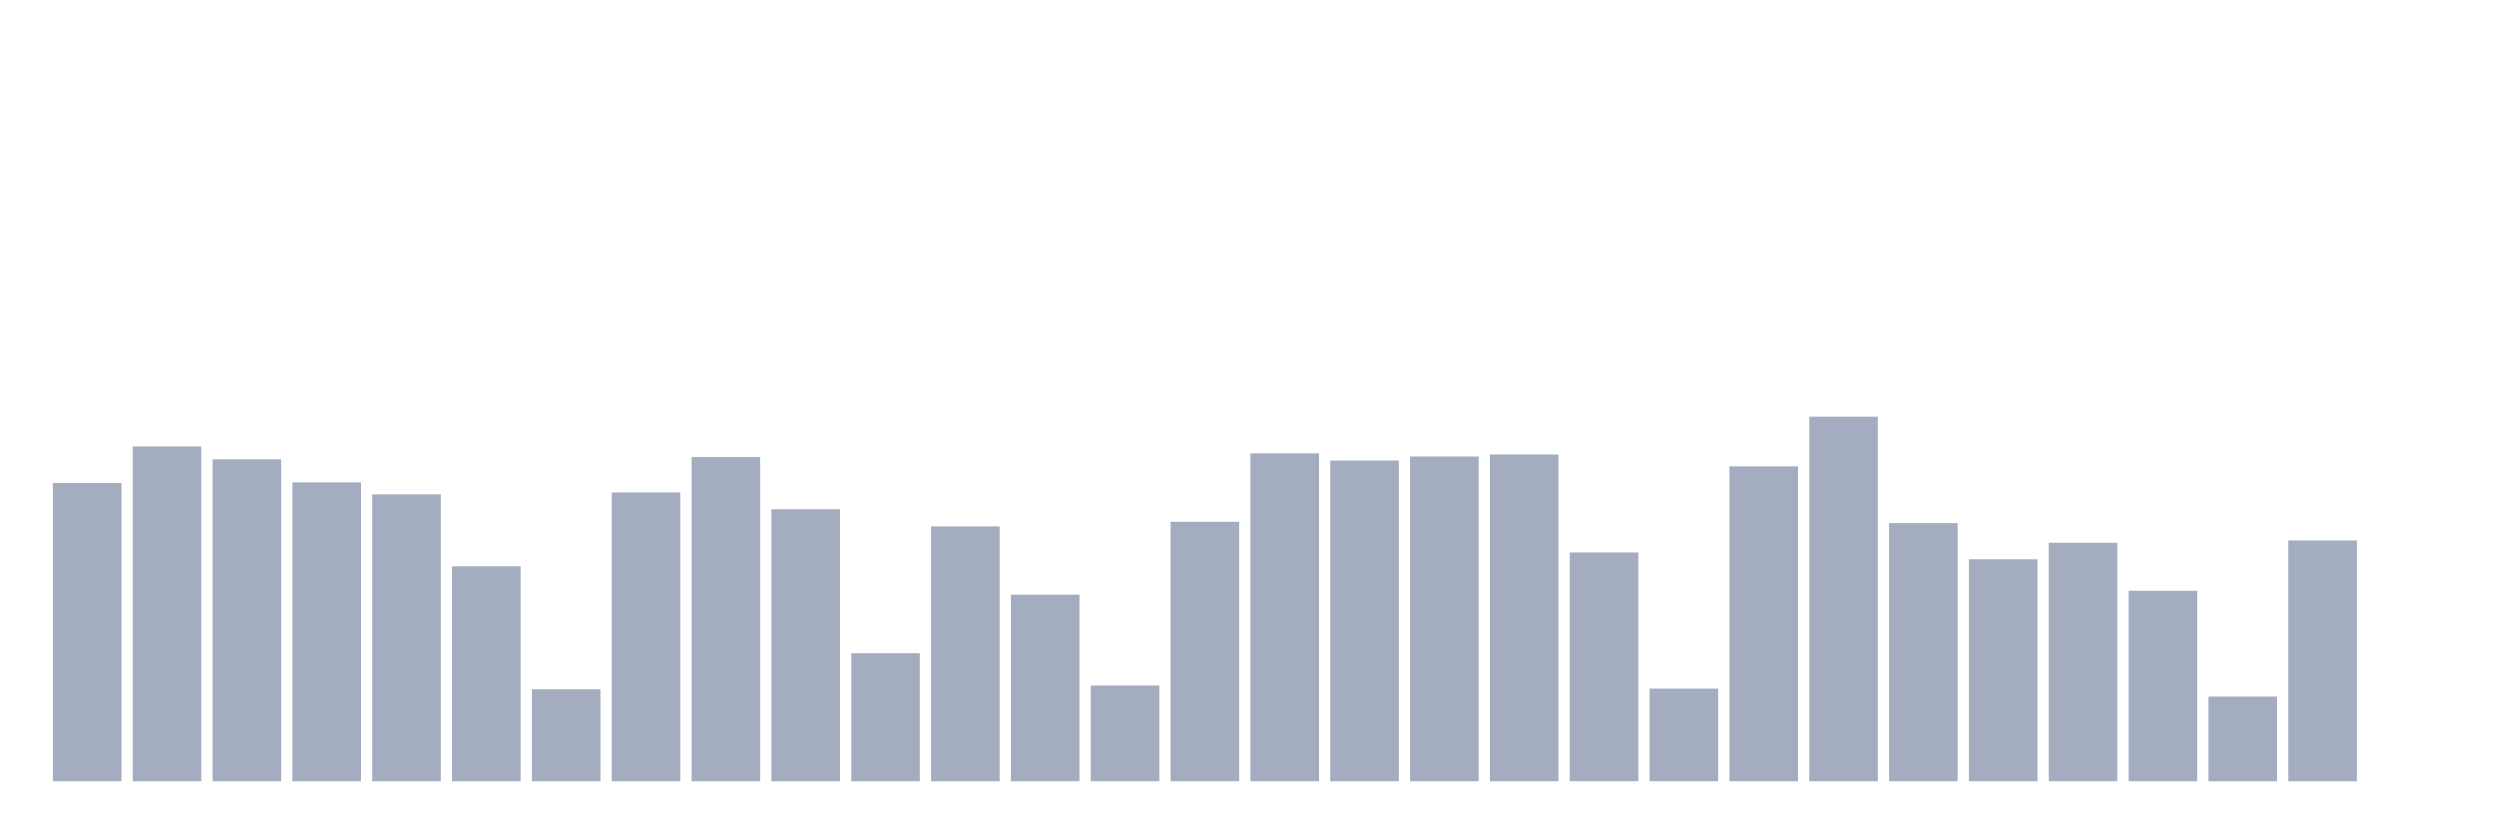
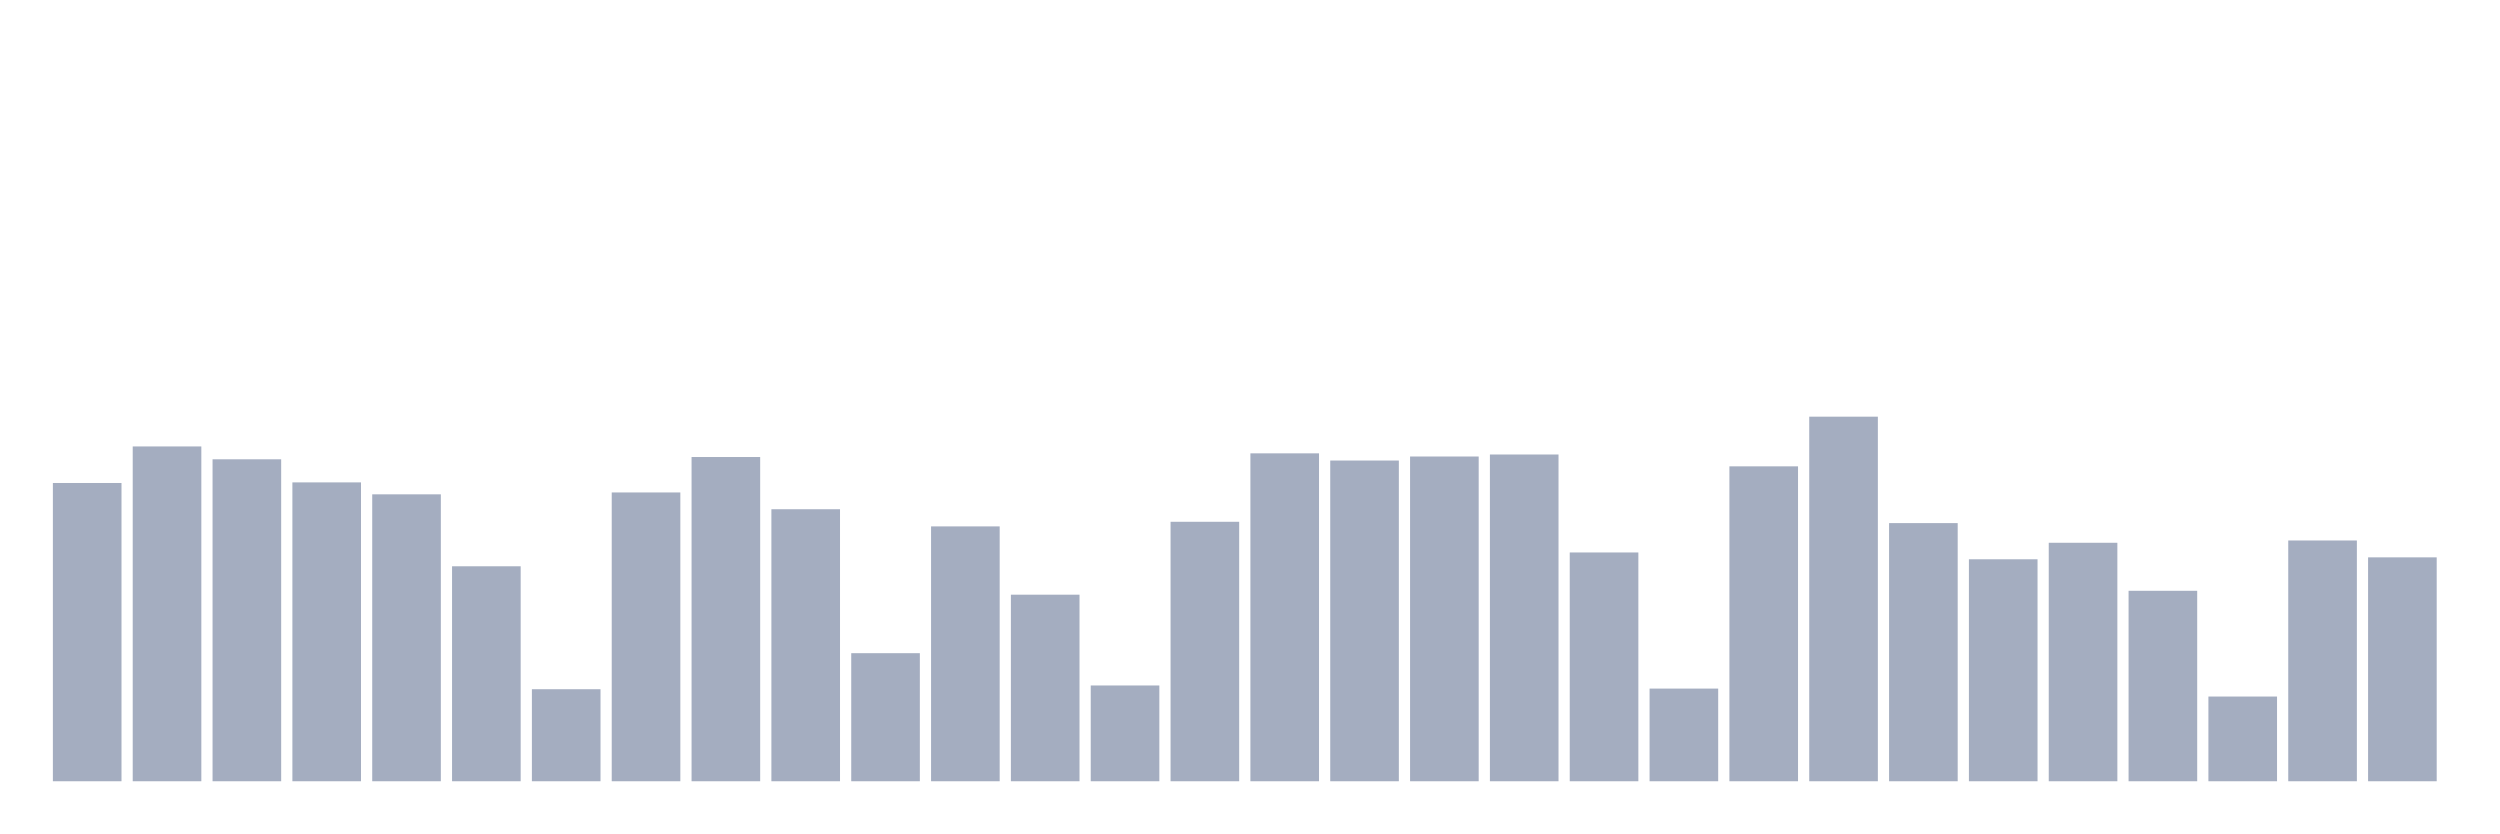
<svg xmlns="http://www.w3.org/2000/svg" viewBox="0 0 480 160">
  <g transform="translate(10,10)">
    <rect class="bar" x="0.153" width="13.175" y="82.734" height="57.266" fill="rgb(164,173,192)" />
    <rect class="bar" x="15.482" width="13.175" y="75.717" height="64.283" fill="rgb(164,173,192)" />
    <rect class="bar" x="30.81" width="13.175" y="78.185" height="61.815" fill="rgb(164,173,192)" />
    <rect class="bar" x="46.138" width="13.175" y="82.619" height="57.381" fill="rgb(164,173,192)" />
    <rect class="bar" x="61.466" width="13.175" y="84.912" height="55.088" fill="rgb(164,173,192)" />
    <rect class="bar" x="76.794" width="13.175" y="98.725" height="41.275" fill="rgb(164,173,192)" />
    <rect class="bar" x="92.123" width="13.175" y="122.331" height="17.669" fill="rgb(164,173,192)" />
    <rect class="bar" x="107.451" width="13.175" y="84.551" height="55.449" fill="rgb(164,173,192)" />
    <rect class="bar" x="122.779" width="13.175" y="77.746" height="62.254" fill="rgb(164,173,192)" />
    <rect class="bar" x="138.107" width="13.175" y="87.774" height="52.226" fill="rgb(164,173,192)" />
    <rect class="bar" x="153.436" width="13.175" y="115.411" height="24.589" fill="rgb(164,173,192)" />
    <rect class="bar" x="168.764" width="13.175" y="91.068" height="48.932" fill="rgb(164,173,192)" />
    <rect class="bar" x="184.092" width="13.175" y="104.179" height="35.821" fill="rgb(164,173,192)" />
    <rect class="bar" x="199.42" width="13.175" y="121.611" height="18.389" fill="rgb(164,173,192)" />
    <rect class="bar" x="214.748" width="13.175" y="90.181" height="49.819" fill="rgb(164,173,192)" />
    <rect class="bar" x="230.077" width="13.175" y="77.043" height="62.957" fill="rgb(164,173,192)" />
    <rect class="bar" x="245.405" width="13.175" y="78.422" height="61.578" fill="rgb(164,173,192)" />
    <rect class="bar" x="260.733" width="13.175" y="77.649" height="62.351" fill="rgb(164,173,192)" />
    <rect class="bar" x="276.061" width="13.175" y="77.263" height="62.737" fill="rgb(164,173,192)" />
    <rect class="bar" x="291.39" width="13.175" y="96.073" height="43.927" fill="rgb(164,173,192)" />
    <rect class="bar" x="306.718" width="13.175" y="122.208" height="17.792" fill="rgb(164,173,192)" />
    <rect class="bar" x="322.046" width="13.175" y="79.537" height="60.463" fill="rgb(164,173,192)" />
    <rect class="bar" x="337.374" width="13.175" y="70" height="70" fill="rgb(164,173,192)" />
    <rect class="bar" x="352.702" width="13.175" y="90.435" height="49.565" fill="rgb(164,173,192)" />
    <rect class="bar" x="368.031" width="13.175" y="97.382" height="42.618" fill="rgb(164,173,192)" />
    <rect class="bar" x="383.359" width="13.175" y="94.212" height="45.788" fill="rgb(164,173,192)" />
    <rect class="bar" x="398.687" width="13.175" y="103.432" height="36.568" fill="rgb(164,173,192)" />
    <rect class="bar" x="414.015" width="13.175" y="123.736" height="16.264" fill="rgb(164,173,192)" />
    <rect class="bar" x="429.344" width="13.175" y="93.772" height="46.228" fill="rgb(164,173,192)" />
-     <rect class="bar" x="444.672" width="13.175" y="140" height="0" fill="rgb(164,173,192)" />
+     <rect class="bar" x="444.672" width="13.175" y="97.013" height="42.987" fill="rgb(164,173,192)" />
  </g>
</svg>
